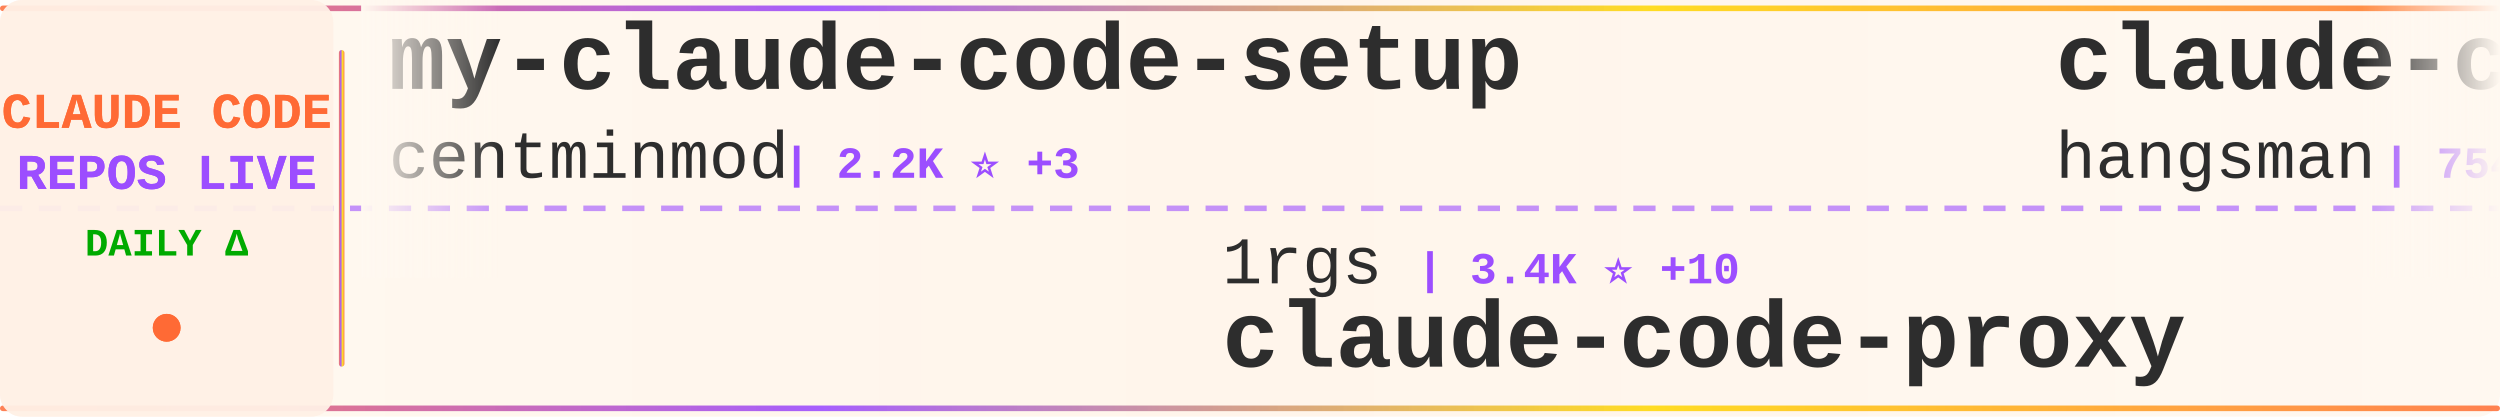
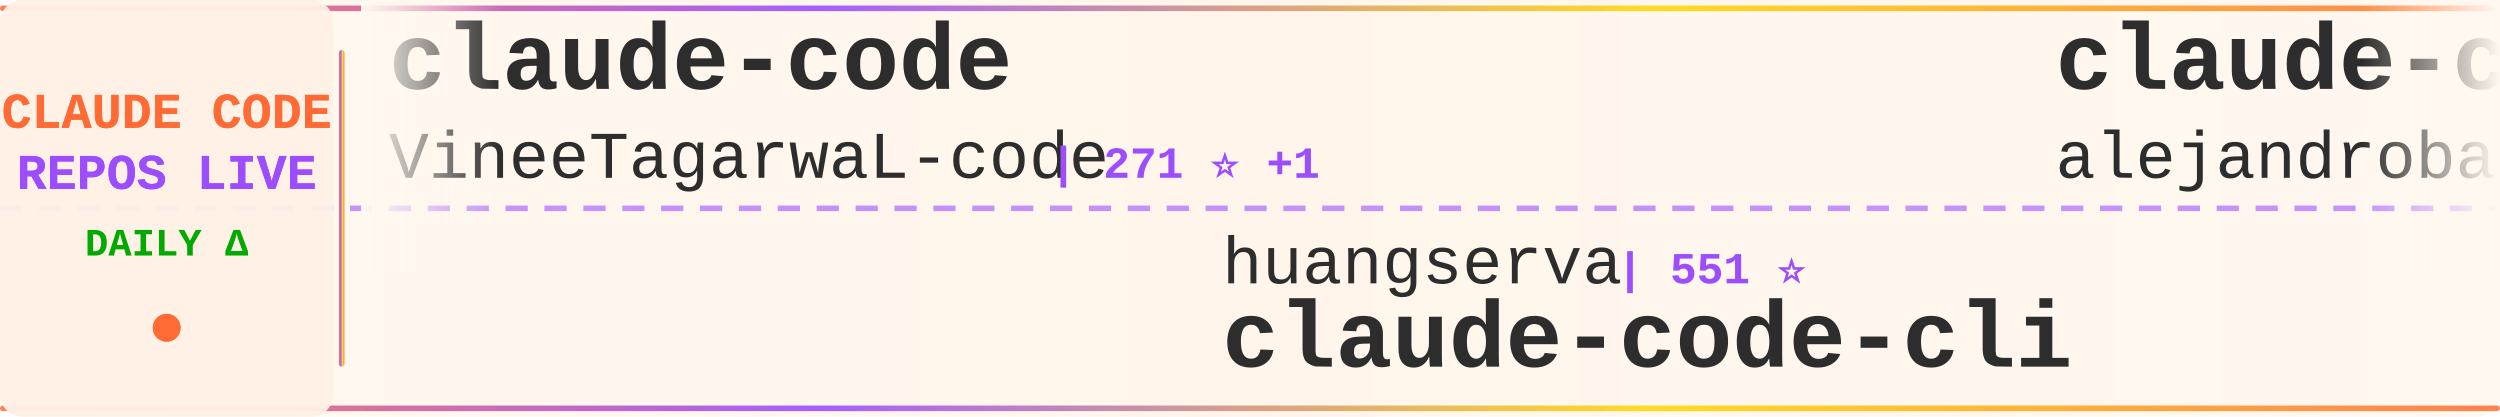
<svg xmlns="http://www.w3.org/2000/svg" width="900" height="150">
  <defs>
    <linearGradient id="tickerBg" x1="0%" y1="0%" x2="100%" y2="0%">
      <stop offset="0%" style="stop-color:#fff8f0;stop-opacity:0.98" />
      <stop offset="50%" style="stop-color:#fff5eb;stop-opacity:1" />
      <stop offset="100%" style="stop-color:#fff8f0;stop-opacity:0.98" />
    </linearGradient>
    <linearGradient id="borderGrad" x1="0%" y1="0%" x2="100%" y2="0%">
      <stop offset="0%" style="stop-color:#FF6B35;stop-opacity:0.85">
        <animate attributeName="stop-opacity" values="0.85;1;0.85" dur="2s" repeatCount="indefinite" />
      </stop>
      <stop offset="33%" style="stop-color:#9C4EFF;stop-opacity:0.9">
        <animate attributeName="stop-opacity" values="0.9;1;0.9" dur="2.2s" repeatCount="indefinite" />
      </stop>
      <stop offset="66%" style="stop-color:#FFD700;stop-opacity:0.85">
        <animate attributeName="stop-opacity" values="0.85;1;0.85" dur="1.8s" repeatCount="indefinite" />
      </stop>
      <stop offset="100%" style="stop-color:#FF6B35;stop-opacity:0.85">
        <animate attributeName="stop-opacity" values="0.85;1;0.85" dur="2s" repeatCount="indefinite" />
      </stop>
    </linearGradient>
    <filter id="textGlow">
      <feGaussianBlur stdDeviation="0.15" result="coloredBlur" />
      <feMerge>
        <feMergeNode in="coloredBlur" />
        <feMergeNode in="SourceGraphic" />
      </feMerge>
    </filter>
    <filter id="metricGlow">
      <feGaussianBlur stdDeviation="0.2" result="coloredBlur" />
      <feMerge>
        <feMergeNode in="coloredBlur" />
        <feMergeNode in="SourceGraphic" />
      </feMerge>
    </filter>
    <linearGradient id="leftFade" x1="0%" y1="0%" x2="100%" y2="0%">
      <stop offset="0%" style="stop-color:#fff8f0;stop-opacity:1" />
      <stop offset="100%" style="stop-color:#fff8f0;stop-opacity:0" />
    </linearGradient>
    <linearGradient id="rightFade" x1="0%" y1="0%" x2="100%" y2="0%">
      <stop offset="0%" style="stop-color:#fff8f0;stop-opacity:0" />
      <stop offset="100%" style="stop-color:#fff8f0;stop-opacity:1" />
    </linearGradient>
  </defs>
  <rect width="900" height="150" fill="url(#tickerBg)" rx="8" />
  <rect x="0" y="2" width="900" height="2" fill="url(#borderGrad)" rx="1" />
  <rect x="0" y="146" width="900" height="2" fill="url(#borderGrad)" rx="1" />
  <line x1="0" y1="75" x2="900" y2="75" stroke="#9C4EFF" stroke-width="2" stroke-dasharray="8 6" opacity="0.6" />
  <rect x="0" y="0" width="120" height="150" fill="#fff0e6" opacity="0.95" rx="8" />
  <text x="60" y="46" font-family="'Courier New', monospace" font-size="18" font-weight="bold" fill="#FF6B35" text-anchor="middle" filter="url(#textGlow)">
    CLAUDE CODE
  </text>
  <text x="60" y="68" font-family="'Courier New', monospace" font-size="18" font-weight="bold" fill="#9C4EFF" text-anchor="middle" filter="url(#textGlow)">
    REPOS LIVE
  </text>
  <text x="60" y="92" font-family="'Courier New', monospace" font-size="14" font-weight="bold" fill="#00aa00" text-anchor="middle">
    DAILY Δ
  </text>
  <circle cx="60" cy="118" r="5" fill="#FF6B35" filter="url(#metricGlow)">
    <animate attributeName="r" values="4;6;4" dur="1.5s" repeatCount="indefinite" />
    <animate attributeName="opacity" values="0.6;1;0.6" dur="1.5s" repeatCount="indefinite" />
  </circle>
  <rect x="122" y="18" width="2" height="114" fill="url(#borderGrad)" rx="1" />
  <clipPath id="tickerClip">
    <rect x="130" y="0" width="770" height="150" />
  </clipPath>
  <g clip-path="url(#tickerClip)">
    <g id="tickerItems">
      <animateTransform attributeName="transform" attributeType="XML" type="translate" from="0 0" to="-3000 0" dur="54s" repeatCount="indefinite" />
      <g transform="translate(0, 0)">
-         <text x="140" y="32" font-family="'Courier New', monospace" font-size="34" font-weight="bold" fill="#2d2d2d">my-claude-code-setup</text>
-         <text x="140" y="64" font-family="'Courier New', monospace" font-size="24" font-weight="normal" fill="#2d2d2d" opacity="1.0">centminmod</text>
-         <text x="282" y="64" font-family="'Courier New', monospace" font-size="16" font-weight="bold" fill="#9C4EFF"> | 2.2K ⭐ +3</text>
+         <text x="140" y="32" font-family="'Courier New', monospace" font-size="34" font-weight="bold" fill="#2d2d2d">claude-code</text>
+         <text x="140" y="64" font-family="'Courier New', monospace" font-size="24" font-weight="normal" fill="#2d2d2d" opacity="1.0">VineeTagarwaL-code</text>
+         <text x="378" y="64" font-family="'Courier New', monospace" font-size="16" font-weight="bold" fill="#9C4EFF"> | 271 ⭐ +1</text>
      </g>
      <g transform="translate(300, 0)">
-         <text x="140" y="102" font-family="'Courier New', monospace" font-size="24" font-weight="normal" fill="#2d2d2d" opacity="1.0">1rgs</text>
-         <text x="210" y="102" font-family="'Courier New', monospace" font-size="16" font-weight="bold" fill="#9C4EFF"> | 3.4K ⭐ +10</text>
-         <text x="140" y="132" font-family="'Courier New', monospace" font-size="34" font-weight="bold" fill="#2d2d2d">claude-code-proxy</text>
+         <text x="140" y="102" font-family="'Courier New', monospace" font-size="24" font-weight="normal" fill="#2d2d2d" opacity="1.0">huangserva</text>
+         <text x="282" y="102" font-family="'Courier New', monospace" font-size="16" font-weight="bold" fill="#9C4EFF"> | 551 ⭐</text>
+         <text x="140" y="132" font-family="'Courier New', monospace" font-size="34" font-weight="bold" fill="#2d2d2d">claude-code-cli</text>
      </g>
      <g transform="translate(600, 0)">
-         <text x="140" y="32" font-family="'Courier New', monospace" font-size="34" font-weight="bold" fill="#2d2d2d">claude-code-source</text>
-         <text x="140" y="64" font-family="'Courier New', monospace" font-size="24" font-weight="normal" fill="#2d2d2d" opacity="1.0">hangsman</text>
-         <text x="258" y="64" font-family="'Courier New', monospace" font-size="16" font-weight="bold" fill="#9C4EFF"> | 754 ⭐ +1</text>
+         <text x="140" y="32" font-family="'Courier New', monospace" font-size="34" font-weight="bold" fill="#2d2d2d">claude-code-from-source</text>
+         <text x="140" y="64" font-family="'Courier New', monospace" font-size="24" font-weight="normal" fill="#2d2d2d" opacity="1.0">alejandrobalderas</text>
+         <text x="366" y="64" font-family="'Courier New', monospace" font-size="16" font-weight="bold" fill="#9C4EFF"> | 1.4K ⭐ +132</text>
      </g>
      <g transform="translate(900, 0)">
-         <text x="140" y="102" font-family="'Courier New', monospace" font-size="24" font-weight="normal" fill="#2d2d2d" opacity="1.0">lowcortisolprogrammer</text>
-         <text x="414" y="102" font-family="'Courier New', monospace" font-size="16" font-weight="bold" fill="#9C4EFF"> | 171 ⭐</text>
-         <text x="140" y="132" font-family="'Courier New', monospace" font-size="34" font-weight="bold" fill="#2d2d2d">claude-code</text>
+         <text x="140" y="102" font-family="'Courier New', monospace" font-size="24" font-weight="normal" fill="#2d2d2d" opacity="1.0">alirezarezvani</text>
+         <text x="330" y="102" font-family="'Courier New', monospace" font-size="16" font-weight="bold" fill="#9C4EFF"> | 11.0K ⭐ +206</text>
+         <text x="140" y="132" font-family="'Courier New', monospace" font-size="34" font-weight="bold" fill="#2d2d2d">claude-skills</text>
      </g>
      <g transform="translate(1200, 0)">
        <text x="140" y="32" font-family="'Courier New', monospace" font-size="34" font-weight="bold" fill="#2d2d2d">claude-code</text>
-         <text x="140" y="64" font-family="'Courier New', monospace" font-size="24" font-weight="normal" fill="#2d2d2d" opacity="1.0">alex000kim</text>
-         <text x="282" y="64" font-family="'Courier New', monospace" font-size="16" font-weight="bold" fill="#9C4EFF"> | 212 ⭐ +2</text>
+         <text x="140" y="64" font-family="'Courier New', monospace" font-size="24" font-weight="normal" fill="#2d2d2d" opacity="1.0">T-Lab-CUHKSZ</text>
+         <text x="306" y="64" font-family="'Courier New', monospace" font-size="16" font-weight="bold" fill="#9C4EFF"> | 288 ⭐ +2</text>
      </g>
      <g transform="translate(1500, 0)">
        <text x="140" y="102" font-family="'Courier New', monospace" font-size="24" font-weight="normal" fill="#2d2d2d" opacity="1.0">ChrisWiles</text>
-         <text x="282" y="102" font-family="'Courier New', monospace" font-size="16" font-weight="bold" fill="#9C4EFF"> | 5.8K ⭐ +4</text>
+         <text x="282" y="102" font-family="'Courier New', monospace" font-size="16" font-weight="bold" fill="#9C4EFF"> | 5.8K ⭐ +2</text>
        <text x="140" y="132" font-family="'Courier New', monospace" font-size="34" font-weight="bold" fill="#2d2d2d">claude-code-showcase</text>
      </g>
      <g transform="translate(1800, 0)">
-         <text x="140" y="32" font-family="'Courier New', monospace" font-size="34" font-weight="bold" fill="#2d2d2d">Auto-claude-code-researc...</text>
-         <text x="140" y="64" font-family="'Courier New', monospace" font-size="24" font-weight="normal" fill="#2d2d2d" opacity="1.0">wanshuiyin</text>
-         <text x="282" y="64" font-family="'Courier New', monospace" font-size="16" font-weight="bold" fill="#9C4EFF"> | 6.5K ⭐ +173</text>
+         <text x="140" y="32" font-family="'Courier New', monospace" font-size="34" font-weight="bold" fill="#2d2d2d">ClaudeCode</text>
+         <text x="140" y="64" font-family="'Courier New', monospace" font-size="24" font-weight="normal" fill="#2d2d2d" opacity="1.0">guanshan</text>
+         <text x="258" y="64" font-family="'Courier New', monospace" font-size="16" font-weight="bold" fill="#9C4EFF"> | 55 ⭐</text>
      </g>
      <g transform="translate(2100, 0)">
-         <text x="140" y="102" font-family="'Courier New', monospace" font-size="24" font-weight="normal" fill="#2d2d2d" opacity="1.0">sugyan</text>
-         <text x="234" y="102" font-family="'Courier New', monospace" font-size="16" font-weight="bold" fill="#9C4EFF"> | 1.0K ⭐ +2</text>
-         <text x="140" y="132" font-family="'Courier New', monospace" font-size="34" font-weight="bold" fill="#2d2d2d">claude-code-webui</text>
+         <text x="140" y="102" font-family="'Courier New', monospace" font-size="24" font-weight="normal" fill="#2d2d2d" opacity="1.0">pengchengneo</text>
+         <text x="306" y="102" font-family="'Courier New', monospace" font-size="16" font-weight="bold" fill="#9C4EFF"> | 1.2K ⭐ +11</text>
+         <text x="140" y="132" font-family="'Courier New', monospace" font-size="34" font-weight="bold" fill="#2d2d2d">Claude-Code</text>
      </g>
      <g transform="translate(2400, 0)">
-         <text x="140" y="32" font-family="'Courier New', monospace" font-size="34" font-weight="bold" fill="#2d2d2d">Claude-Code-Game-Studios</text>
-         <text x="140" y="64" font-family="'Courier New', monospace" font-size="24" font-weight="normal" fill="#2d2d2d" opacity="1.0">Donchitos</text>
-         <text x="270" y="64" font-family="'Courier New', monospace" font-size="16" font-weight="bold" fill="#9C4EFF"> | 9.0K ⭐ +288</text>
+         <text x="140" y="32" font-family="'Courier New', monospace" font-size="34" font-weight="bold" fill="#2d2d2d">claude-code-templates</text>
+         <text x="140" y="64" font-family="'Courier New', monospace" font-size="24" font-weight="normal" fill="#2d2d2d" opacity="1.0">davila7</text>
+         <text x="246" y="64" font-family="'Courier New', monospace" font-size="16" font-weight="bold" fill="#9C4EFF"> | 24.6K ⭐ +58</text>
      </g>
      <g transform="translate(2700, 0)">
-         <text x="140" y="102" font-family="'Courier New', monospace" font-size="24" font-weight="normal" fill="#2d2d2d" opacity="1.0">sickn33</text>
-         <text x="246" y="102" font-family="'Courier New', monospace" font-size="16" font-weight="bold" fill="#9C4EFF"> | 32.8K ⭐ +330</text>
-         <text x="140" y="132" font-family="'Courier New', monospace" font-size="34" font-weight="bold" fill="#2d2d2d">antigravity-awesome-skil...</text>
+         <text x="140" y="102" font-family="'Courier New', monospace" font-size="24" font-weight="normal" fill="#2d2d2d" opacity="1.0">hangsman</text>
+         <text x="258" y="102" font-family="'Courier New', monospace" font-size="16" font-weight="bold" fill="#9C4EFF"> | 752 ⭐ +1</text>
+         <text x="140" y="132" font-family="'Courier New', monospace" font-size="34" font-weight="bold" fill="#2d2d2d">claude-code-source</text>
      </g>
      <g transform="translate(3000, 0)">
-         <text x="140" y="32" font-family="'Courier New', monospace" font-size="34" font-weight="bold" fill="#2d2d2d">my-claude-code-setup</text>
-         <text x="140" y="64" font-family="'Courier New', monospace" font-size="24" font-weight="normal" fill="#2d2d2d" opacity="1.0">centminmod</text>
-         <text x="282" y="64" font-family="'Courier New', monospace" font-size="16" font-weight="bold" fill="#9C4EFF"> | 2.2K ⭐ +3</text>
+         <text x="140" y="32" font-family="'Courier New', monospace" font-size="34" font-weight="bold" fill="#2d2d2d">claude-code</text>
+         <text x="140" y="64" font-family="'Courier New', monospace" font-size="24" font-weight="normal" fill="#2d2d2d" opacity="1.0">VineeTagarwaL-code</text>
+         <text x="378" y="64" font-family="'Courier New', monospace" font-size="16" font-weight="bold" fill="#9C4EFF"> | 271 ⭐ +1</text>
      </g>
      <g transform="translate(3300, 0)">
-         <text x="140" y="102" font-family="'Courier New', monospace" font-size="24" font-weight="normal" fill="#2d2d2d" opacity="1.0">1rgs</text>
-         <text x="210" y="102" font-family="'Courier New', monospace" font-size="16" font-weight="bold" fill="#9C4EFF"> | 3.4K ⭐ +10</text>
-         <text x="140" y="132" font-family="'Courier New', monospace" font-size="34" font-weight="bold" fill="#2d2d2d">claude-code-proxy</text>
+         <text x="140" y="102" font-family="'Courier New', monospace" font-size="24" font-weight="normal" fill="#2d2d2d" opacity="1.0">huangserva</text>
+         <text x="282" y="102" font-family="'Courier New', monospace" font-size="16" font-weight="bold" fill="#9C4EFF"> | 551 ⭐</text>
+         <text x="140" y="132" font-family="'Courier New', monospace" font-size="34" font-weight="bold" fill="#2d2d2d">claude-code-cli</text>
      </g>
      <g transform="translate(3600, 0)">
-         <text x="140" y="32" font-family="'Courier New', monospace" font-size="34" font-weight="bold" fill="#2d2d2d">claude-code-source</text>
-         <text x="140" y="64" font-family="'Courier New', monospace" font-size="24" font-weight="normal" fill="#2d2d2d" opacity="1.0">hangsman</text>
-         <text x="258" y="64" font-family="'Courier New', monospace" font-size="16" font-weight="bold" fill="#9C4EFF"> | 754 ⭐ +1</text>
+         <text x="140" y="32" font-family="'Courier New', monospace" font-size="34" font-weight="bold" fill="#2d2d2d">claude-code-from-source</text>
+         <text x="140" y="64" font-family="'Courier New', monospace" font-size="24" font-weight="normal" fill="#2d2d2d" opacity="1.0">alejandrobalderas</text>
+         <text x="366" y="64" font-family="'Courier New', monospace" font-size="16" font-weight="bold" fill="#9C4EFF"> | 1.4K ⭐ +132</text>
      </g>
      <g transform="translate(3900, 0)">
-         <text x="140" y="102" font-family="'Courier New', monospace" font-size="24" font-weight="normal" fill="#2d2d2d" opacity="1.0">lowcortisolprogrammer</text>
-         <text x="414" y="102" font-family="'Courier New', monospace" font-size="16" font-weight="bold" fill="#9C4EFF"> | 171 ⭐</text>
-         <text x="140" y="132" font-family="'Courier New', monospace" font-size="34" font-weight="bold" fill="#2d2d2d">claude-code</text>
+         <text x="140" y="102" font-family="'Courier New', monospace" font-size="24" font-weight="normal" fill="#2d2d2d" opacity="1.0">alirezarezvani</text>
+         <text x="330" y="102" font-family="'Courier New', monospace" font-size="16" font-weight="bold" fill="#9C4EFF"> | 11.0K ⭐ +206</text>
+         <text x="140" y="132" font-family="'Courier New', monospace" font-size="34" font-weight="bold" fill="#2d2d2d">claude-skills</text>
      </g>
    </g>
  </g>
  <rect x="130" y="0" width="50" height="100" fill="url(#leftFade)" />
  <rect x="850" y="0" width="50" height="100" fill="url(#rightFade)" />
</svg>
